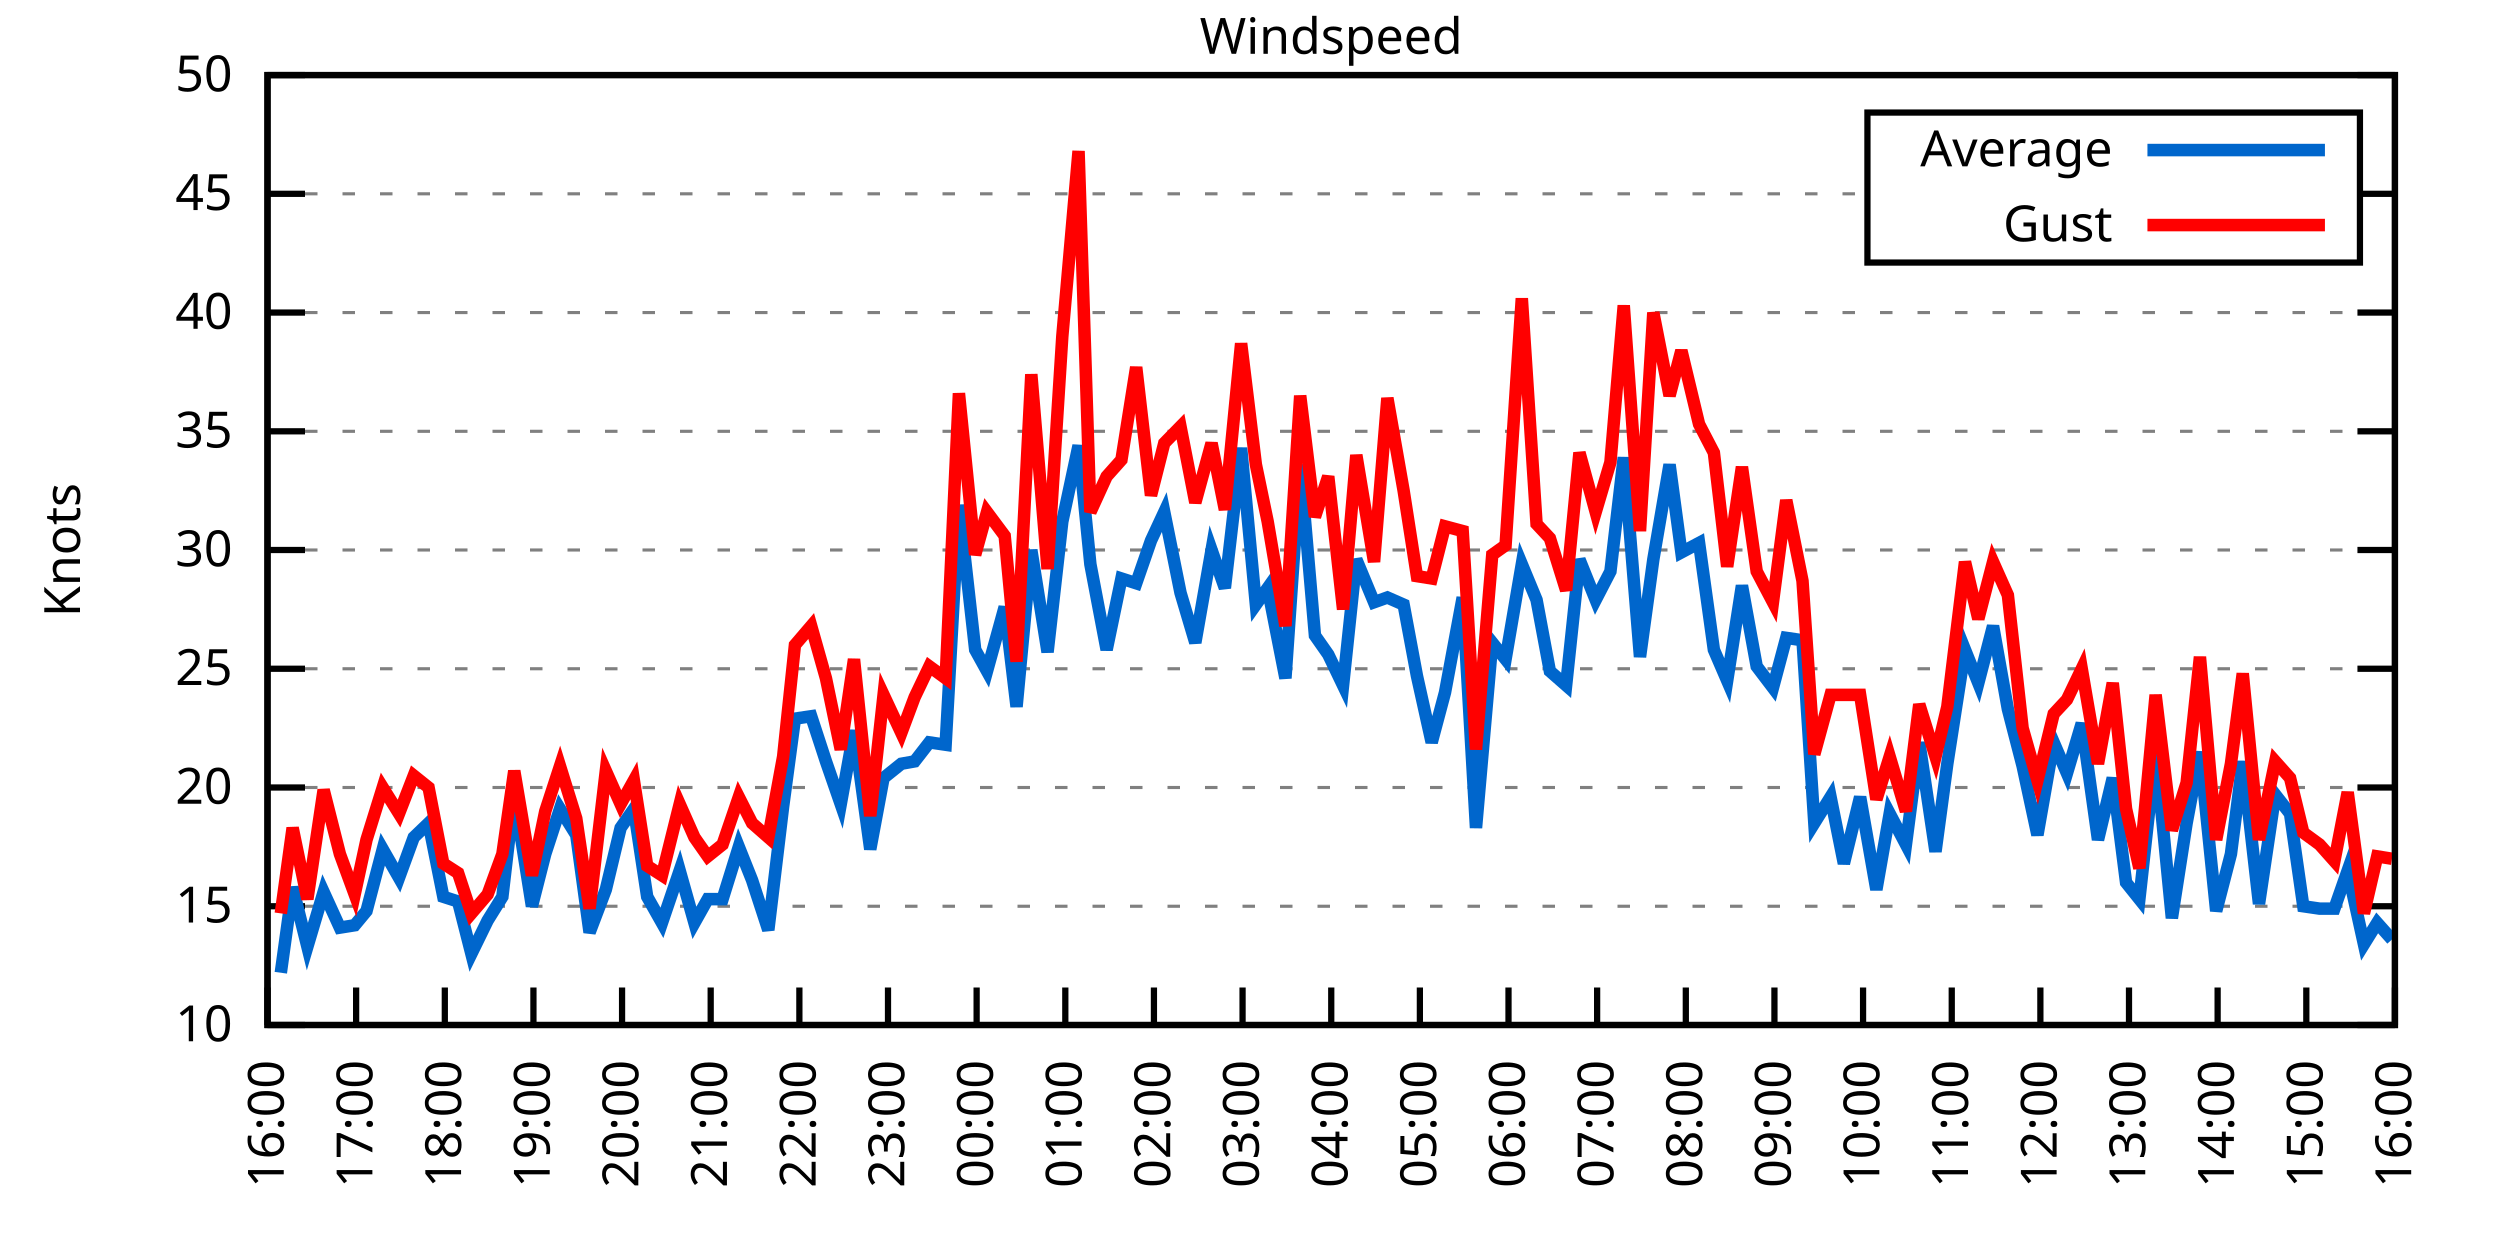
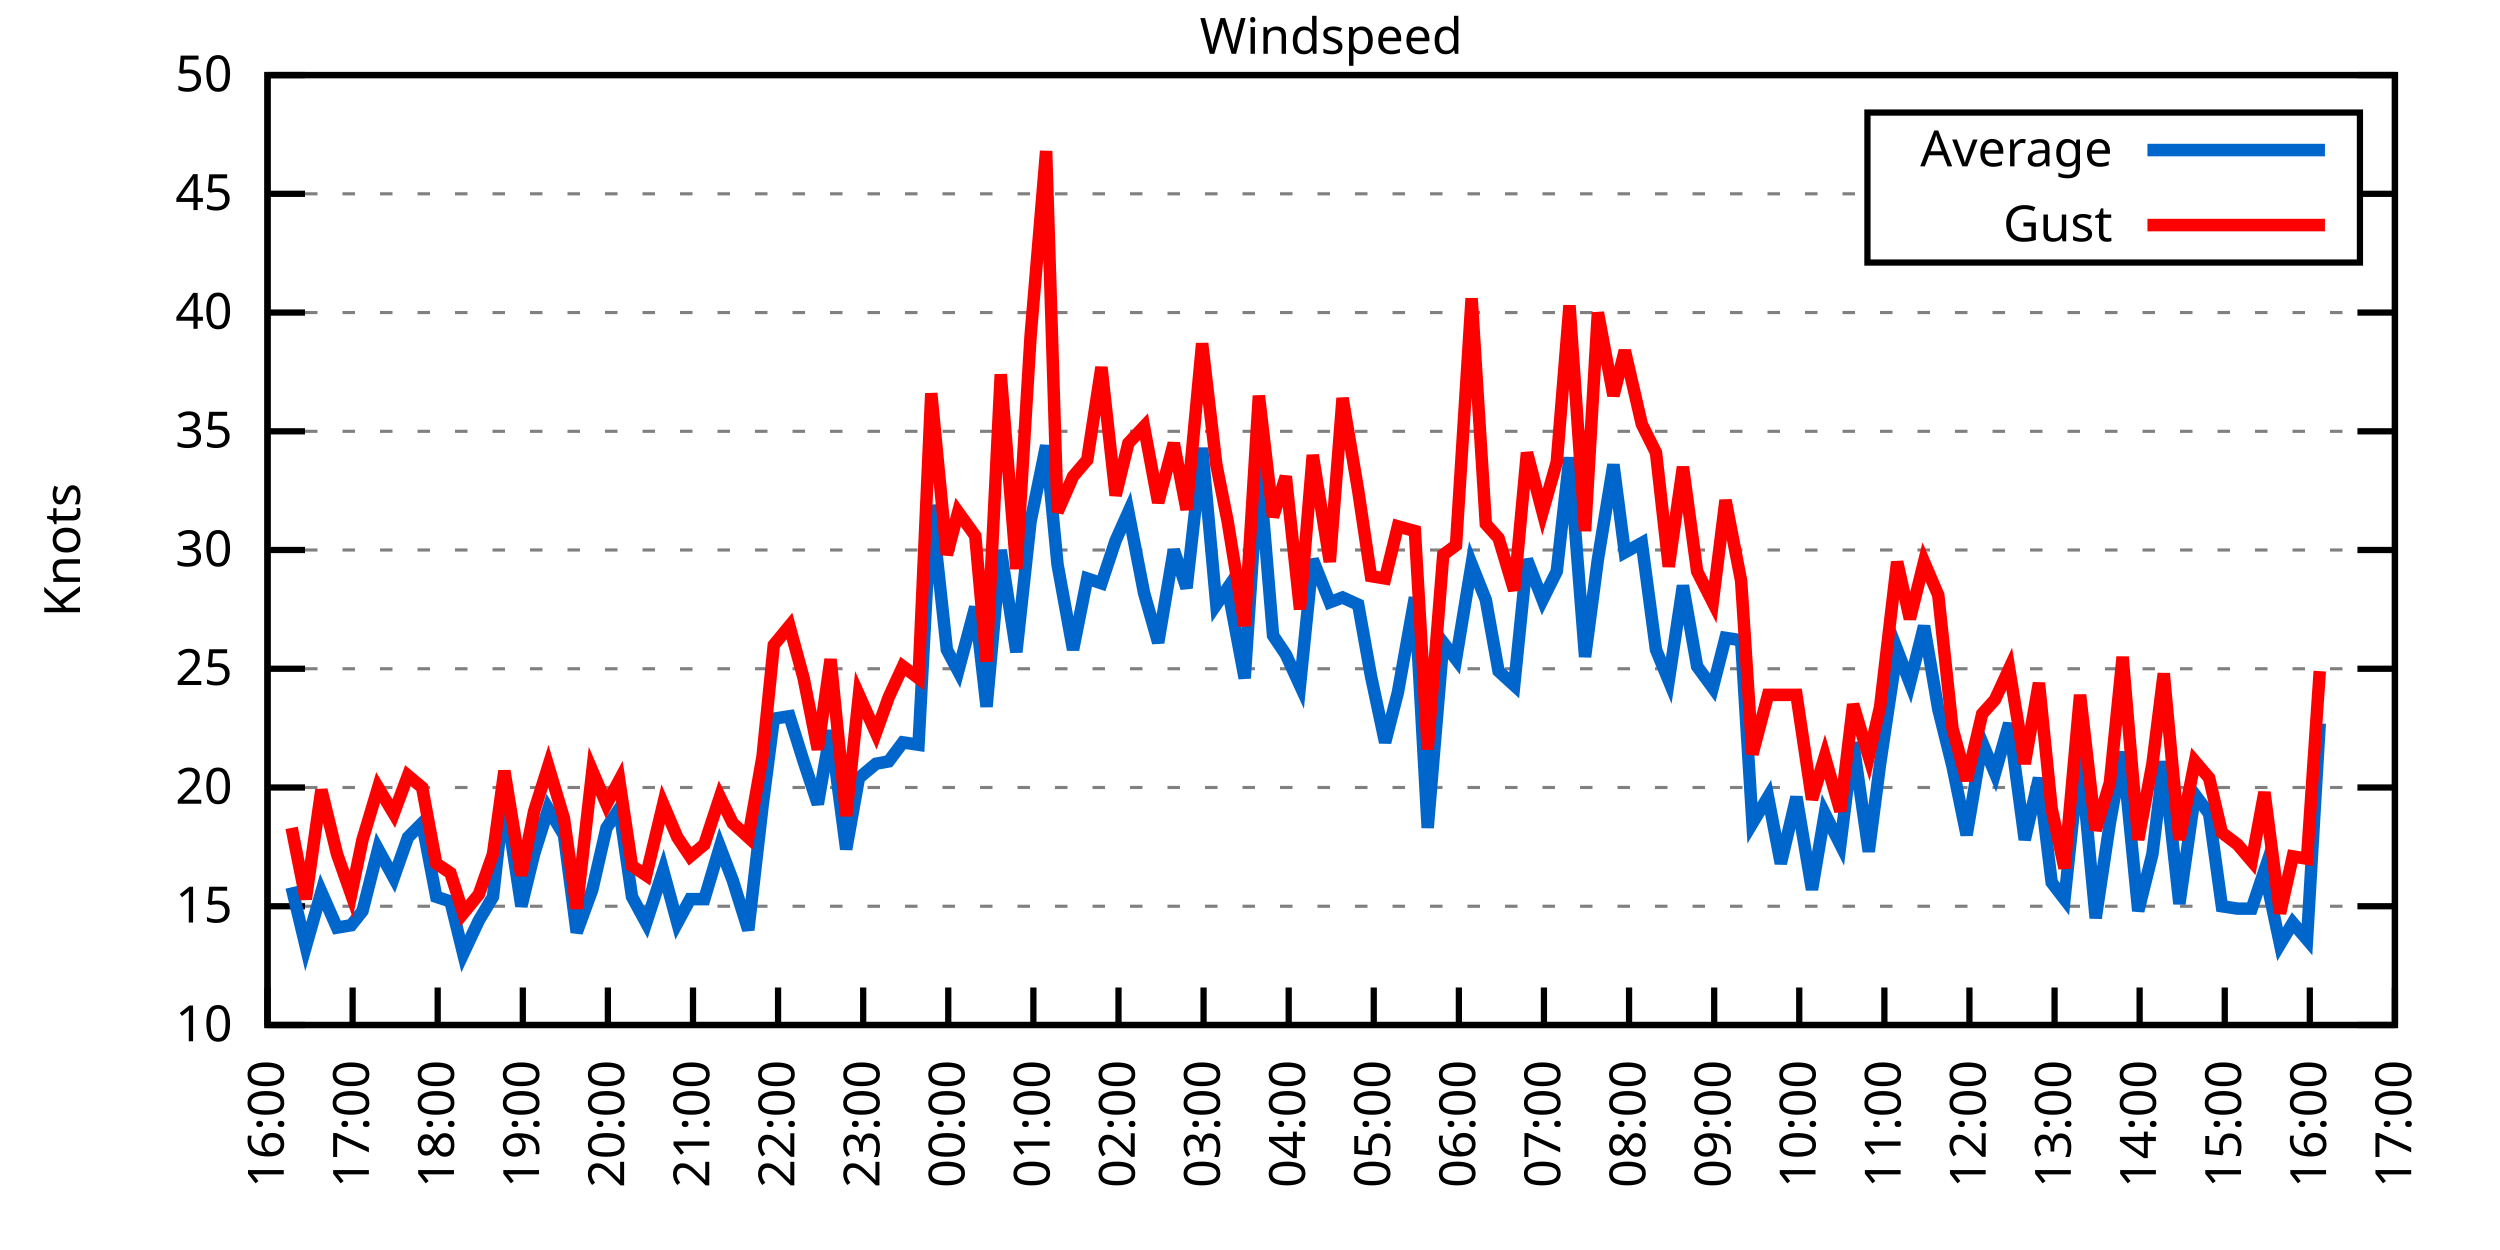
<svg xmlns="http://www.w3.org/2000/svg" xmlns:xlink="http://www.w3.org/1999/xlink" width="400" height="200" viewBox="0 0 400 200">
  <g id="gnuplot_canvas">
    <rect x="0" y="0" width="400" height="200" fill="none" />
    <defs>
      <circle id="gpDot" r="0.5" stroke-width="0.5" stroke="currentColor" />
      <path id="gpPt0" stroke-width="0.333" stroke="currentColor" d="M-1,0 h2 M0,-1 v2" />
      <path id="gpPt1" stroke-width="0.333" stroke="currentColor" d="M-1,-1 L1,1 M1,-1 L-1,1" />
      <path id="gpPt2" stroke-width="0.333" stroke="currentColor" d="M-1,0 L1,0 M0,-1 L0,1 M-1,-1 L1,1 M-1,1 L1,-1" />
      <rect id="gpPt3" stroke-width="0.333" stroke="currentColor" x="-1" y="-1" width="2" height="2" />
      <rect id="gpPt4" stroke-width="0.333" stroke="currentColor" fill="currentColor" x="-1" y="-1" width="2" height="2" />
      <circle id="gpPt5" stroke-width="0.333" stroke="currentColor" cx="0" cy="0" r="1" />
      <use xlink:href="#gpPt5" id="gpPt6" fill="currentColor" stroke="none" />
      <path id="gpPt7" stroke-width="0.333" stroke="currentColor" d="M0,-1.33 L-1.33,0.67 L1.33,0.67 z" />
      <use xlink:href="#gpPt7" id="gpPt8" fill="currentColor" stroke="none" />
      <use xlink:href="#gpPt7" id="gpPt9" stroke="currentColor" transform="rotate(180)" />
      <use xlink:href="#gpPt9" id="gpPt10" fill="currentColor" stroke="none" />
      <use xlink:href="#gpPt3" id="gpPt11" stroke="currentColor" transform="rotate(45)" />
      <use xlink:href="#gpPt11" id="gpPt12" fill="currentColor" stroke="none" />
      <path id="gpPt13" stroke-width="0.333" stroke="currentColor" d="M0,1.330 L1.265,0.411 L0.782,-1.067 L-0.782,-1.076 L-1.265,0.411 z" />
      <use xlink:href="#gpPt13" id="gpPt14" fill="currentColor" stroke="none" />
      <filter id="textbox" filterUnits="objectBoundingBox" x="0" y="0" height="1" width="1">
        <feFlood flood-color="white" flood-opacity="1" result="bgnd" />
        <feComposite in="SourceGraphic" in2="bgnd" operator="atop" />
      </filter>
      <filter id="greybox" filterUnits="objectBoundingBox" x="0" y="0" height="1" width="1">
        <feFlood flood-color="lightgrey" flood-opacity="1" result="grey" />
        <feComposite in="SourceGraphic" in2="grey" operator="atop" />
      </filter>
    </defs>
    <g fill="none" color="white" stroke="currentColor" stroke-width="1.00" stroke-linecap="butt" stroke-linejoin="miter">
</g>
    <g fill="none" color="black" stroke="currentColor" stroke-width="1.00" stroke-linecap="butt" stroke-linejoin="miter">
      <g stroke="none" shape-rendering="crispEdges">
        <polygon fill="rgb(255, 255, 255)" points="42.80,164.00 383.18,164.00 383.18,12.02 42.80,12.02 " />
      </g>
    </g>
    <g fill="none" color="black" stroke="currentColor" stroke-width="1.00" stroke-linecap="butt" stroke-linejoin="miter">
</g>
    <g fill="none" color="black" stroke="black" stroke-width="0.50" stroke-linecap="butt" stroke-linejoin="miter">
</g>
    <g fill="none" color="gray" stroke="currentColor" stroke-width="0.50" stroke-linecap="butt" stroke-linejoin="miter">
      <path stroke="gray" stroke-dasharray="2,4" class="gridline" d="M42.80,164.00 L383.19,164.00  " />
    </g>
    <g fill="none" color="gray" stroke="gray" stroke-width="1.00" stroke-linecap="butt" stroke-linejoin="miter">
</g>
    <g fill="none" color="black" stroke="currentColor" stroke-width="1.00" stroke-linecap="butt" stroke-linejoin="miter">
      <path stroke="black" d="M42.80,164.00 L48.80,164.00 M383.19,164.00 L377.19,164.00  " />
      <g transform="translate(37.20,166.60)" stroke="none" fill="black" font-family="Sans" font-size="8.00" text-anchor="end">
        <text>
          <tspan font-family="Sans"> 10</tspan>
        </text>
      </g>
    </g>
    <g fill="none" color="black" stroke="currentColor" stroke-width="1.00" stroke-linecap="butt" stroke-linejoin="miter">
</g>
    <g fill="none" color="black" stroke="black" stroke-width="0.50" stroke-linecap="butt" stroke-linejoin="miter">
</g>
    <g fill="none" color="gray" stroke="currentColor" stroke-width="0.50" stroke-linecap="butt" stroke-linejoin="miter">
      <path stroke="gray" stroke-dasharray="2,4" class="gridline" d="M42.80,145.00 L383.19,145.00  " />
    </g>
    <g fill="none" color="gray" stroke="gray" stroke-width="1.00" stroke-linecap="butt" stroke-linejoin="miter">
</g>
    <g fill="none" color="black" stroke="currentColor" stroke-width="1.00" stroke-linecap="butt" stroke-linejoin="miter">
      <path stroke="black" d="M42.80,145.00 L48.80,145.00 M383.19,145.00 L377.19,145.00  " />
      <g transform="translate(37.20,147.60)" stroke="none" fill="black" font-family="Sans" font-size="8.00" text-anchor="end">
        <text>
          <tspan font-family="Sans"> 15</tspan>
        </text>
      </g>
    </g>
    <g fill="none" color="black" stroke="currentColor" stroke-width="1.00" stroke-linecap="butt" stroke-linejoin="miter">
</g>
    <g fill="none" color="black" stroke="black" stroke-width="0.50" stroke-linecap="butt" stroke-linejoin="miter">
</g>
    <g fill="none" color="gray" stroke="currentColor" stroke-width="0.50" stroke-linecap="butt" stroke-linejoin="miter">
      <path stroke="gray" stroke-dasharray="2,4" class="gridline" d="M42.80,126.00 L383.19,126.00  " />
    </g>
    <g fill="none" color="gray" stroke="gray" stroke-width="1.00" stroke-linecap="butt" stroke-linejoin="miter">
</g>
    <g fill="none" color="black" stroke="currentColor" stroke-width="1.00" stroke-linecap="butt" stroke-linejoin="miter">
      <path stroke="black" d="M42.80,126.00 L48.80,126.00 M383.19,126.00 L377.19,126.00  " />
      <g transform="translate(37.20,128.60)" stroke="none" fill="black" font-family="Sans" font-size="8.00" text-anchor="end">
        <text>
          <tspan font-family="Sans"> 20</tspan>
        </text>
      </g>
    </g>
    <g fill="none" color="black" stroke="currentColor" stroke-width="1.00" stroke-linecap="butt" stroke-linejoin="miter">
</g>
    <g fill="none" color="black" stroke="black" stroke-width="0.50" stroke-linecap="butt" stroke-linejoin="miter">
</g>
    <g fill="none" color="gray" stroke="currentColor" stroke-width="0.50" stroke-linecap="butt" stroke-linejoin="miter">
      <path stroke="gray" stroke-dasharray="2,4" class="gridline" d="M42.80,107.00 L383.19,107.00  " />
    </g>
    <g fill="none" color="gray" stroke="gray" stroke-width="1.00" stroke-linecap="butt" stroke-linejoin="miter">
</g>
    <g fill="none" color="black" stroke="currentColor" stroke-width="1.00" stroke-linecap="butt" stroke-linejoin="miter">
      <path stroke="black" d="M42.80,107.00 L48.80,107.00 M383.19,107.00 L377.19,107.00  " />
      <g transform="translate(37.20,109.60)" stroke="none" fill="black" font-family="Sans" font-size="8.00" text-anchor="end">
        <text>
          <tspan font-family="Sans"> 25</tspan>
        </text>
      </g>
    </g>
    <g fill="none" color="black" stroke="currentColor" stroke-width="1.00" stroke-linecap="butt" stroke-linejoin="miter">
</g>
    <g fill="none" color="black" stroke="black" stroke-width="0.50" stroke-linecap="butt" stroke-linejoin="miter">
</g>
    <g fill="none" color="gray" stroke="currentColor" stroke-width="0.50" stroke-linecap="butt" stroke-linejoin="miter">
      <path stroke="gray" stroke-dasharray="2,4" class="gridline" d="M42.80,88.00 L383.19,88.00  " />
    </g>
    <g fill="none" color="gray" stroke="gray" stroke-width="1.00" stroke-linecap="butt" stroke-linejoin="miter">
</g>
    <g fill="none" color="black" stroke="currentColor" stroke-width="1.00" stroke-linecap="butt" stroke-linejoin="miter">
      <path stroke="black" d="M42.80,88.00 L48.80,88.00 M383.19,88.00 L377.19,88.00  " />
      <g transform="translate(37.20,90.60)" stroke="none" fill="black" font-family="Sans" font-size="8.00" text-anchor="end">
        <text>
          <tspan font-family="Sans"> 30</tspan>
        </text>
      </g>
    </g>
    <g fill="none" color="black" stroke="currentColor" stroke-width="1.00" stroke-linecap="butt" stroke-linejoin="miter">
</g>
    <g fill="none" color="black" stroke="black" stroke-width="0.50" stroke-linecap="butt" stroke-linejoin="miter">
</g>
    <g fill="none" color="gray" stroke="currentColor" stroke-width="0.50" stroke-linecap="butt" stroke-linejoin="miter">
      <path stroke="gray" stroke-dasharray="2,4" class="gridline" d="M42.80,69.01 L383.19,69.01  " />
    </g>
    <g fill="none" color="gray" stroke="gray" stroke-width="1.00" stroke-linecap="butt" stroke-linejoin="miter">
</g>
    <g fill="none" color="black" stroke="currentColor" stroke-width="1.00" stroke-linecap="butt" stroke-linejoin="miter">
      <path stroke="black" d="M42.80,69.01 L48.80,69.01 M383.19,69.01 L377.19,69.01  " />
      <g transform="translate(37.20,71.61)" stroke="none" fill="black" font-family="Sans" font-size="8.00" text-anchor="end">
        <text>
          <tspan font-family="Sans"> 35</tspan>
        </text>
      </g>
    </g>
    <g fill="none" color="black" stroke="currentColor" stroke-width="1.00" stroke-linecap="butt" stroke-linejoin="miter">
</g>
    <g fill="none" color="black" stroke="black" stroke-width="0.50" stroke-linecap="butt" stroke-linejoin="miter">
</g>
    <g fill="none" color="gray" stroke="currentColor" stroke-width="0.50" stroke-linecap="butt" stroke-linejoin="miter">
      <path stroke="gray" stroke-dasharray="2,4" class="gridline" d="M42.80,50.01 L383.19,50.01  " />
    </g>
    <g fill="none" color="gray" stroke="gray" stroke-width="1.00" stroke-linecap="butt" stroke-linejoin="miter">
</g>
    <g fill="none" color="black" stroke="currentColor" stroke-width="1.00" stroke-linecap="butt" stroke-linejoin="miter">
      <path stroke="black" d="M42.80,50.01 L48.80,50.01 M383.19,50.01 L377.19,50.01  " />
      <g transform="translate(37.20,52.61)" stroke="none" fill="black" font-family="Sans" font-size="8.00" text-anchor="end">
        <text>
          <tspan font-family="Sans"> 40</tspan>
        </text>
      </g>
    </g>
    <g fill="none" color="black" stroke="currentColor" stroke-width="1.00" stroke-linecap="butt" stroke-linejoin="miter">
</g>
    <g fill="none" color="black" stroke="black" stroke-width="0.50" stroke-linecap="butt" stroke-linejoin="miter">
</g>
    <g fill="none" color="gray" stroke="currentColor" stroke-width="0.50" stroke-linecap="butt" stroke-linejoin="miter">
      <path stroke="gray" stroke-dasharray="2,4" class="gridline" d="M42.80,31.01 L298.79,31.01 M377.59,31.01 L383.19,31.01  " />
    </g>
    <g fill="none" color="gray" stroke="gray" stroke-width="1.00" stroke-linecap="butt" stroke-linejoin="miter">
</g>
    <g fill="none" color="black" stroke="currentColor" stroke-width="1.00" stroke-linecap="butt" stroke-linejoin="miter">
      <path stroke="black" d="M42.80,31.01 L48.80,31.01 M383.19,31.01 L377.19,31.01  " />
      <g transform="translate(37.20,33.61)" stroke="none" fill="black" font-family="Sans" font-size="8.00" text-anchor="end">
        <text>
          <tspan font-family="Sans"> 45</tspan>
        </text>
      </g>
    </g>
    <g fill="none" color="black" stroke="currentColor" stroke-width="1.00" stroke-linecap="butt" stroke-linejoin="miter">
</g>
    <g fill="none" color="black" stroke="black" stroke-width="0.50" stroke-linecap="butt" stroke-linejoin="miter">
</g>
    <g fill="none" color="gray" stroke="currentColor" stroke-width="0.50" stroke-linecap="butt" stroke-linejoin="miter">
      <path stroke="gray" stroke-dasharray="2,4" class="gridline" d="M42.80,12.01 L383.19,12.01  " />
    </g>
    <g fill="none" color="gray" stroke="gray" stroke-width="1.00" stroke-linecap="butt" stroke-linejoin="miter">
</g>
    <g fill="none" color="black" stroke="currentColor" stroke-width="1.00" stroke-linecap="butt" stroke-linejoin="miter">
      <path stroke="black" d="M42.80,12.01 L48.80,12.01 M383.19,12.01 L377.19,12.01  " />
      <g transform="translate(37.20,14.61)" stroke="none" fill="black" font-family="Sans" font-size="8.00" text-anchor="end">
        <text>
          <tspan font-family="Sans"> 50</tspan>
        </text>
      </g>
    </g>
    <g fill="none" color="black" stroke="currentColor" stroke-width="1.00" stroke-linecap="butt" stroke-linejoin="miter">
      <path stroke="black" d="M42.80,164.00 L42.80,158.00  " />
      <g transform="translate(45.40,169.60) rotate(270.00)" stroke="none" fill="black" font-family="Sans" font-size="8.00" text-anchor="end">
        <text>
          <tspan font-family="Sans">16:00</tspan>
        </text>
      </g>
    </g>
    <g fill="none" color="black" stroke="currentColor" stroke-width="1.00" stroke-linecap="butt" stroke-linejoin="miter">
-       <path stroke="black" d="M56.98,164.00 L56.98,158.00  " />
-       <g transform="translate(59.58,169.60) rotate(270.00)" stroke="none" fill="black" font-family="Sans" font-size="8.00" text-anchor="end">
+       <path stroke="black" d="M56.42,164.00 L56.42,158.00  " />
+       <g transform="translate(59.02,169.60) rotate(270.00)" stroke="none" fill="black" font-family="Sans" font-size="8.00" text-anchor="end">
        <text>
          <tspan font-family="Sans">17:00</tspan>
        </text>
      </g>
    </g>
    <g fill="none" color="black" stroke="currentColor" stroke-width="1.00" stroke-linecap="butt" stroke-linejoin="miter">
-       <path stroke="black" d="M71.17,164.00 L71.17,158.00  " />
-       <g transform="translate(73.77,169.60) rotate(270.00)" stroke="none" fill="black" font-family="Sans" font-size="8.00" text-anchor="end">
+       <path stroke="black" d="M70.03,164.00 L70.03,158.00  " />
+       <g transform="translate(72.63,169.60) rotate(270.00)" stroke="none" fill="black" font-family="Sans" font-size="8.00" text-anchor="end">
        <text>
          <tspan font-family="Sans">18:00</tspan>
        </text>
      </g>
    </g>
    <g fill="none" color="black" stroke="currentColor" stroke-width="1.00" stroke-linecap="butt" stroke-linejoin="miter">
-       <path stroke="black" d="M85.35,164.00 L85.35,158.00  " />
-       <g transform="translate(87.95,169.60) rotate(270.00)" stroke="none" fill="black" font-family="Sans" font-size="8.00" text-anchor="end">
+       <path stroke="black" d="M83.65,164.00 L83.65,158.00  " />
+       <g transform="translate(86.25,169.60) rotate(270.00)" stroke="none" fill="black" font-family="Sans" font-size="8.00" text-anchor="end">
        <text>
          <tspan font-family="Sans">19:00</tspan>
        </text>
      </g>
    </g>
    <g fill="none" color="black" stroke="currentColor" stroke-width="1.00" stroke-linecap="butt" stroke-linejoin="miter">
-       <path stroke="black" d="M99.53,164.00 L99.53,158.00  " />
-       <g transform="translate(102.13,169.60) rotate(270.00)" stroke="none" fill="black" font-family="Sans" font-size="8.00" text-anchor="end">
+       <path stroke="black" d="M97.26,164.00 L97.26,158.00  " />
+       <g transform="translate(99.86,169.60) rotate(270.00)" stroke="none" fill="black" font-family="Sans" font-size="8.00" text-anchor="end">
        <text>
          <tspan font-family="Sans">20:00</tspan>
        </text>
      </g>
    </g>
    <g fill="none" color="black" stroke="currentColor" stroke-width="1.00" stroke-linecap="butt" stroke-linejoin="miter">
-       <path stroke="black" d="M113.71,164.00 L113.71,158.00  " />
-       <g transform="translate(116.31,169.60) rotate(270.00)" stroke="none" fill="black" font-family="Sans" font-size="8.00" text-anchor="end">
+       <path stroke="black" d="M110.88,164.00 L110.88,158.00  " />
+       <g transform="translate(113.48,169.60) rotate(270.00)" stroke="none" fill="black" font-family="Sans" font-size="8.00" text-anchor="end">
        <text>
          <tspan font-family="Sans">21:00</tspan>
        </text>
      </g>
    </g>
    <g fill="none" color="black" stroke="currentColor" stroke-width="1.00" stroke-linecap="butt" stroke-linejoin="miter">
-       <path stroke="black" d="M127.90,164.00 L127.90,158.00  " />
-       <g transform="translate(130.50,169.60) rotate(270.00)" stroke="none" fill="black" font-family="Sans" font-size="8.00" text-anchor="end">
+       <path stroke="black" d="M124.49,164.00 L124.49,158.00  " />
+       <g transform="translate(127.09,169.60) rotate(270.00)" stroke="none" fill="black" font-family="Sans" font-size="8.00" text-anchor="end">
        <text>
          <tspan font-family="Sans">22:00</tspan>
        </text>
      </g>
    </g>
    <g fill="none" color="black" stroke="currentColor" stroke-width="1.00" stroke-linecap="butt" stroke-linejoin="miter">
-       <path stroke="black" d="M142.08,164.00 L142.08,158.00  " />
-       <g transform="translate(144.68,169.60) rotate(270.00)" stroke="none" fill="black" font-family="Sans" font-size="8.00" text-anchor="end">
+       <path stroke="black" d="M138.11,164.00 L138.11,158.00  " />
+       <g transform="translate(140.71,169.60) rotate(270.00)" stroke="none" fill="black" font-family="Sans" font-size="8.00" text-anchor="end">
        <text>
          <tspan font-family="Sans">23:00</tspan>
        </text>
      </g>
    </g>
    <g fill="none" color="black" stroke="currentColor" stroke-width="1.00" stroke-linecap="butt" stroke-linejoin="miter">
-       <path stroke="black" d="M156.26,164.00 L156.26,158.00  " />
-       <g transform="translate(158.86,169.60) rotate(270.00)" stroke="none" fill="black" font-family="Sans" font-size="8.00" text-anchor="end">
+       <path stroke="black" d="M151.72,164.00 L151.72,158.00  " />
+       <g transform="translate(154.32,169.60) rotate(270.00)" stroke="none" fill="black" font-family="Sans" font-size="8.00" text-anchor="end">
        <text>
          <tspan font-family="Sans">00:00</tspan>
        </text>
      </g>
    </g>
    <g fill="none" color="black" stroke="currentColor" stroke-width="1.00" stroke-linecap="butt" stroke-linejoin="miter">
-       <path stroke="black" d="M170.45,164.00 L170.45,158.00  " />
-       <g transform="translate(173.05,169.60) rotate(270.00)" stroke="none" fill="black" font-family="Sans" font-size="8.00" text-anchor="end">
+       <path stroke="black" d="M165.34,164.00 L165.34,158.00  " />
+       <g transform="translate(167.94,169.60) rotate(270.00)" stroke="none" fill="black" font-family="Sans" font-size="8.00" text-anchor="end">
        <text>
          <tspan font-family="Sans">01:00</tspan>
        </text>
      </g>
    </g>
    <g fill="none" color="black" stroke="currentColor" stroke-width="1.00" stroke-linecap="butt" stroke-linejoin="miter">
-       <path stroke="black" d="M184.63,164.00 L184.63,158.00  " />
-       <g transform="translate(187.23,169.60) rotate(270.00)" stroke="none" fill="black" font-family="Sans" font-size="8.00" text-anchor="end">
+       <path stroke="black" d="M178.96,164.00 L178.96,158.00  " />
+       <g transform="translate(181.56,169.60) rotate(270.00)" stroke="none" fill="black" font-family="Sans" font-size="8.00" text-anchor="end">
        <text>
          <tspan font-family="Sans">02:00</tspan>
        </text>
      </g>
    </g>
    <g fill="none" color="black" stroke="currentColor" stroke-width="1.00" stroke-linecap="butt" stroke-linejoin="miter">
-       <path stroke="black" d="M198.81,164.00 L198.81,158.00  " />
-       <g transform="translate(201.41,169.60) rotate(270.00)" stroke="none" fill="black" font-family="Sans" font-size="8.00" text-anchor="end">
+       <path stroke="black" d="M192.57,164.00 L192.57,158.00  " />
+       <g transform="translate(195.17,169.60) rotate(270.00)" stroke="none" fill="black" font-family="Sans" font-size="8.00" text-anchor="end">
        <text>
          <tspan font-family="Sans">03:00</tspan>
        </text>
      </g>
    </g>
    <g fill="none" color="black" stroke="currentColor" stroke-width="1.00" stroke-linecap="butt" stroke-linejoin="miter">
-       <path stroke="black" d="M213.00,164.00 L213.00,158.00  " />
-       <g transform="translate(215.60,169.60) rotate(270.00)" stroke="none" fill="black" font-family="Sans" font-size="8.00" text-anchor="end">
+       <path stroke="black" d="M206.19,164.00 L206.19,158.00  " />
+       <g transform="translate(208.79,169.60) rotate(270.00)" stroke="none" fill="black" font-family="Sans" font-size="8.00" text-anchor="end">
        <text>
          <tspan font-family="Sans">04:00</tspan>
        </text>
      </g>
    </g>
    <g fill="none" color="black" stroke="currentColor" stroke-width="1.00" stroke-linecap="butt" stroke-linejoin="miter">
-       <path stroke="black" d="M227.18,164.00 L227.18,158.00  " />
-       <g transform="translate(229.78,169.60) rotate(270.00)" stroke="none" fill="black" font-family="Sans" font-size="8.00" text-anchor="end">
+       <path stroke="black" d="M219.80,164.00 L219.80,158.00  " />
+       <g transform="translate(222.40,169.60) rotate(270.00)" stroke="none" fill="black" font-family="Sans" font-size="8.00" text-anchor="end">
        <text>
          <tspan font-family="Sans">05:00</tspan>
        </text>
      </g>
    </g>
    <g fill="none" color="black" stroke="currentColor" stroke-width="1.00" stroke-linecap="butt" stroke-linejoin="miter">
-       <path stroke="black" d="M241.36,164.00 L241.36,158.00  " />
-       <g transform="translate(243.96,169.60) rotate(270.00)" stroke="none" fill="black" font-family="Sans" font-size="8.00" text-anchor="end">
+       <path stroke="black" d="M233.42,164.00 L233.42,158.00  " />
+       <g transform="translate(236.02,169.60) rotate(270.00)" stroke="none" fill="black" font-family="Sans" font-size="8.00" text-anchor="end">
        <text>
          <tspan font-family="Sans">06:00</tspan>
        </text>
      </g>
    </g>
    <g fill="none" color="black" stroke="currentColor" stroke-width="1.00" stroke-linecap="butt" stroke-linejoin="miter">
-       <path stroke="black" d="M255.54,164.00 L255.54,158.00  " />
-       <g transform="translate(258.14,169.60) rotate(270.00)" stroke="none" fill="black" font-family="Sans" font-size="8.00" text-anchor="end">
+       <path stroke="black" d="M247.03,164.00 L247.03,158.00  " />
+       <g transform="translate(249.63,169.60) rotate(270.00)" stroke="none" fill="black" font-family="Sans" font-size="8.00" text-anchor="end">
        <text>
          <tspan font-family="Sans">07:00</tspan>
        </text>
      </g>
    </g>
    <g fill="none" color="black" stroke="currentColor" stroke-width="1.00" stroke-linecap="butt" stroke-linejoin="miter">
-       <path stroke="black" d="M269.73,164.00 L269.73,158.00  " />
-       <g transform="translate(272.33,169.60) rotate(270.00)" stroke="none" fill="black" font-family="Sans" font-size="8.00" text-anchor="end">
+       <path stroke="black" d="M260.65,164.00 L260.65,158.00  " />
+       <g transform="translate(263.25,169.60) rotate(270.00)" stroke="none" fill="black" font-family="Sans" font-size="8.00" text-anchor="end">
        <text>
          <tspan font-family="Sans">08:00</tspan>
        </text>
      </g>
    </g>
    <g fill="none" color="black" stroke="currentColor" stroke-width="1.00" stroke-linecap="butt" stroke-linejoin="miter">
-       <path stroke="black" d="M283.91,164.00 L283.91,158.00  " />
-       <g transform="translate(286.51,169.60) rotate(270.00)" stroke="none" fill="black" font-family="Sans" font-size="8.00" text-anchor="end">
+       <path stroke="black" d="M274.27,164.00 L274.27,158.00  " />
+       <g transform="translate(276.87,169.60) rotate(270.00)" stroke="none" fill="black" font-family="Sans" font-size="8.00" text-anchor="end">
        <text>
          <tspan font-family="Sans">09:00</tspan>
        </text>
      </g>
    </g>
    <g fill="none" color="black" stroke="currentColor" stroke-width="1.00" stroke-linecap="butt" stroke-linejoin="miter">
-       <path stroke="black" d="M298.09,164.00 L298.09,158.00  " />
-       <g transform="translate(300.69,169.60) rotate(270.00)" stroke="none" fill="black" font-family="Sans" font-size="8.00" text-anchor="end">
+       <path stroke="black" d="M287.88,164.00 L287.88,158.00  " />
+       <g transform="translate(290.48,169.60) rotate(270.00)" stroke="none" fill="black" font-family="Sans" font-size="8.00" text-anchor="end">
        <text>
          <tspan font-family="Sans">10:00</tspan>
        </text>
      </g>
    </g>
    <g fill="none" color="black" stroke="currentColor" stroke-width="1.00" stroke-linecap="butt" stroke-linejoin="miter">
-       <path stroke="black" d="M312.28,164.00 L312.28,158.00  " />
-       <g transform="translate(314.88,169.60) rotate(270.00)" stroke="none" fill="black" font-family="Sans" font-size="8.00" text-anchor="end">
+       <path stroke="black" d="M301.50,164.00 L301.50,158.00  " />
+       <g transform="translate(304.10,169.60) rotate(270.00)" stroke="none" fill="black" font-family="Sans" font-size="8.00" text-anchor="end">
        <text>
          <tspan font-family="Sans">11:00</tspan>
        </text>
      </g>
    </g>
    <g fill="none" color="black" stroke="currentColor" stroke-width="1.00" stroke-linecap="butt" stroke-linejoin="miter">
-       <path stroke="black" d="M326.46,164.00 L326.46,158.00  " />
-       <g transform="translate(329.06,169.60) rotate(270.00)" stroke="none" fill="black" font-family="Sans" font-size="8.00" text-anchor="end">
+       <path stroke="black" d="M315.11,164.00 L315.11,158.00  " />
+       <g transform="translate(317.71,169.60) rotate(270.00)" stroke="none" fill="black" font-family="Sans" font-size="8.00" text-anchor="end">
        <text>
          <tspan font-family="Sans">12:00</tspan>
        </text>
      </g>
    </g>
    <g fill="none" color="black" stroke="currentColor" stroke-width="1.00" stroke-linecap="butt" stroke-linejoin="miter">
-       <path stroke="black" d="M340.64,164.00 L340.64,158.00  " />
-       <g transform="translate(343.24,169.60) rotate(270.00)" stroke="none" fill="black" font-family="Sans" font-size="8.00" text-anchor="end">
+       <path stroke="black" d="M328.73,164.00 L328.73,158.00  " />
+       <g transform="translate(331.33,169.60) rotate(270.00)" stroke="none" fill="black" font-family="Sans" font-size="8.00" text-anchor="end">
        <text>
          <tspan font-family="Sans">13:00</tspan>
        </text>
      </g>
    </g>
    <g fill="none" color="black" stroke="currentColor" stroke-width="1.00" stroke-linecap="butt" stroke-linejoin="miter">
-       <path stroke="black" d="M354.82,164.00 L354.82,158.00  " />
-       <g transform="translate(357.42,169.60) rotate(270.00)" stroke="none" fill="black" font-family="Sans" font-size="8.00" text-anchor="end">
+       <path stroke="black" d="M342.34,164.00 L342.34,158.00  " />
+       <g transform="translate(344.94,169.60) rotate(270.00)" stroke="none" fill="black" font-family="Sans" font-size="8.00" text-anchor="end">
        <text>
          <tspan font-family="Sans">14:00</tspan>
        </text>
      </g>
    </g>
    <g fill="none" color="black" stroke="currentColor" stroke-width="1.00" stroke-linecap="butt" stroke-linejoin="miter">
-       <path stroke="black" d="M369.01,164.00 L369.01,158.00  " />
-       <g transform="translate(371.61,169.60) rotate(270.00)" stroke="none" fill="black" font-family="Sans" font-size="8.00" text-anchor="end">
+       <path stroke="black" d="M355.96,164.00 L355.96,158.00  " />
+       <g transform="translate(358.56,169.60) rotate(270.00)" stroke="none" fill="black" font-family="Sans" font-size="8.00" text-anchor="end">
        <text>
          <tspan font-family="Sans">15:00</tspan>
+         </text>
+       </g>
+     </g>
+     <g fill="none" color="black" stroke="currentColor" stroke-width="1.00" stroke-linecap="butt" stroke-linejoin="miter">
+       <path stroke="black" d="M369.57,164.00 L369.57,158.00  " />
+       <g transform="translate(372.17,169.60) rotate(270.00)" stroke="none" fill="black" font-family="Sans" font-size="8.00" text-anchor="end">
+         <text>
+           <tspan font-family="Sans">16:00</tspan>
        </text>
      </g>
    </g>
    <g fill="none" color="black" stroke="currentColor" stroke-width="1.00" stroke-linecap="butt" stroke-linejoin="miter">
      <path stroke="black" d="M383.19,164.00 L383.19,158.00  " />
      <g transform="translate(385.79,169.60) rotate(270.00)" stroke="none" fill="black" font-family="Sans" font-size="8.00" text-anchor="end">
        <text>
-           <tspan font-family="Sans">16:00</tspan>
+           <tspan font-family="Sans">17:00</tspan>
        </text>
      </g>
    </g>
    <g fill="none" color="black" stroke="currentColor" stroke-width="1.00" stroke-linecap="butt" stroke-linejoin="miter">
</g>
    <g fill="none" color="black" stroke="currentColor" stroke-width="1.00" stroke-linecap="butt" stroke-linejoin="miter">
      <path stroke="black" d="M42.80,12.01 L42.80,164.00 L383.19,164.00 L383.19,12.01 L42.80,12.01 Z  " />
    </g>
    <g fill="none" color="black" stroke="currentColor" stroke-width="1.00" stroke-linecap="butt" stroke-linejoin="miter">
</g>
    <g fill="none" color="black" stroke="currentColor" stroke-width="1.00" stroke-linecap="butt" stroke-linejoin="miter">
      <path stroke="black" d="M298.79,42.01 L298.79,18.01 L377.59,18.01 L377.59,42.01 L298.79,42.01 Z  " />
    </g>
    <g id="Windspeed_plot_1">
      <g fill="none" color="white" stroke="black" stroke-width="2.00" stroke-linecap="butt" stroke-linejoin="miter">
</g>
      <g fill="none" color="black" stroke="currentColor" stroke-width="2.00" stroke-linecap="butt" stroke-linejoin="miter">
        <g transform="translate(337.99,26.61)" stroke="none" fill="black" font-family="Sans" font-size="8.00" text-anchor="end">
          <text>
            <tspan font-family="Sans">Average</tspan>
          </text>
        </g>
      </g>
      <g fill="none" color="black" stroke="currentColor" stroke-width="2.00" stroke-linecap="butt" stroke-linejoin="miter">
-         <path stroke="rgb(  0, 102, 204)" d="M343.59,24.01 L371.99,24.01 M44.93,155.64 L46.82,141.96 L49.18,151.46 L51.78,142.72 L54.38,148.42 L56.75,148.04   L58.64,145.76 L61.24,135.88 L63.84,140.44 L66.20,133.98 L68.57,131.70 L70.93,143.48 L73.29,144.24 L75.42,152.60   L78.02,147.28 L80.38,143.48 L82.28,127.14 L85.11,145.00 L87.24,136.64 L89.60,129.42 L92.20,133.60 L94.33,149.18   L96.93,142.34 L99.30,132.46 L101.42,129.42 L103.55,143.48 L105.91,147.66 L108.75,139.30 L111.11,147.66 L113.24,143.86   L115.61,143.86 L118.21,135.50 L120.33,140.82 L122.93,148.80 L125.30,129.04 L127.19,114.98 L129.79,114.60 L132.15,121.82   L134.52,128.66 L136.64,116.88 L139.24,135.88 L141.37,124.48 L144.21,122.20 L146.34,121.82 L148.70,118.78 L151.30,119.16   L153.43,80.79 L156.03,103.96 L157.92,107.38 L160.75,97.12 L162.65,113.08 L165.01,88.00 L167.61,104.34 L169.97,83.45   L172.57,71.29 L174.46,90.28 L177.06,103.96 L179.43,92.56 L181.79,93.32 L184.16,86.49 L186.28,81.93 L188.88,94.84   L191.25,102.82 L193.85,88.00 L195.98,94.08 L198.58,71.67 L200.94,96.74 L202.83,94.08 L205.67,108.52 L208.03,74.33   L210.39,101.68 L212.52,104.72 L214.89,109.66 L217.01,89.52 L219.85,96.36 L221.98,95.60 L224.58,96.74 L226.71,108.14   L229.07,118.78 L231.20,110.80 L234.03,95.60 L236.16,132.46 L238.76,102.82 L240.89,105.48 L243.49,90.28 L245.85,95.98   L247.98,107.38 L250.58,109.66 L252.71,89.52 L255.31,95.98 L257.67,91.42 L259.80,73.19 L262.40,105.10 L264.53,89.52   L267.13,74.33 L269.02,88.38 L271.85,86.87 L274.22,103.96 L276.35,108.90 L278.71,93.70 L281.07,106.62 L283.67,110.04   L285.80,102.06 L288.40,102.44 L290.29,131.70 L292.89,127.52 L295.02,138.16 L297.62,127.52 L300.22,142.34 L302.35,130.18   L304.95,135.12 L307.08,118.78 L309.68,136.26 L311.57,122.20 L314.40,103.96 L316.53,109.28 L318.89,100.16 L321.26,113.46   L323.62,122.58 L325.99,133.60 L328.59,118.78 L330.71,123.72 L333.08,115.74 L335.68,134.36 L338.04,124.48 L340.17,141.20   L342.30,143.86 L344.90,120.30 L347.50,146.90 L349.86,131.70 L351.99,120.30 L354.59,145.76 L356.95,136.64 L358.84,121.82   L361.44,144.62 L364.04,127.14 L366.41,130.18 L368.53,145.00 L371.13,145.38 L373.50,145.38 L375.63,139.30 L378.23,151.08   L380.35,147.66 L382.72,150.32  " />
+         <path stroke="rgb(  0, 102, 204)" d="M343.59,24.01 L371.99,24.01 M46.66,141.96 L48.93,151.46 L51.42,142.72 L53.92,148.42 L56.19,148.04 L58.00,145.76   L60.50,135.88 L63.00,140.44 L65.27,133.98 L67.54,131.70 L69.80,143.48 L72.07,144.24 L74.12,152.60 L76.61,147.28   L78.88,143.48 L80.70,127.14 L83.42,145.00 L85.46,136.64 L87.73,129.42 L90.23,133.60 L92.27,149.18 L94.77,142.34   L97.04,132.46 L99.08,129.42 L101.12,143.48 L103.39,147.66 L106.11,139.30 L108.38,147.66 L110.42,143.86 L112.69,143.86   L115.19,135.50 L117.23,140.82 L119.73,148.80 L122.00,129.04 L123.81,114.98 L126.31,114.60 L128.58,121.82 L130.85,128.66   L132.89,116.88 L135.39,135.88 L137.43,124.48 L140.15,122.20 L142.19,121.82 L144.46,118.78 L146.96,119.16 L149.00,80.79   L151.50,103.96 L153.31,107.38 L156.04,97.12 L157.85,113.08 L160.12,88.00 L162.62,104.34 L164.89,83.45 L167.38,71.29   L169.20,90.28 L171.69,103.96 L173.96,92.56 L176.23,93.32 L178.50,86.49 L180.54,81.93 L183.04,94.84 L185.31,102.82   L187.81,88.00 L189.85,94.08 L192.34,71.67 L194.61,96.74 L196.43,94.08 L199.15,108.52 L201.42,74.33 L203.69,101.68   L205.73,104.72 L208.00,109.66 L210.04,89.52 L212.77,96.36 L214.81,95.60 L217.31,96.74 L219.35,108.14 L221.62,118.78   L223.66,110.80 L226.38,95.60 L228.43,132.46 L230.92,102.82 L232.96,105.48 L235.46,90.28 L237.73,95.98 L239.77,107.38   L242.27,109.66 L244.31,89.52 L246.81,95.98 L249.08,91.42 L251.12,73.19 L253.61,105.10 L255.66,89.52 L258.15,74.33   L259.97,88.38 L262.69,86.87 L264.96,103.96 L267.00,108.90 L269.27,93.70 L271.54,106.62 L274.04,110.04 L276.08,102.06   L278.58,102.44 L280.39,131.70 L282.89,127.52 L284.93,138.16 L287.43,127.52 L289.92,142.34 L291.97,130.18 L294.46,135.12   L296.50,118.78 L299.00,136.26 L300.82,122.20 L303.54,103.96 L305.58,109.28 L307.85,100.16 L310.12,113.46 L312.39,122.58   L314.66,133.60 L317.15,118.78 L319.20,123.72 L321.47,115.74 L323.96,134.36 L326.23,124.48 L328.27,141.20 L330.32,143.86   L332.81,120.30 L335.31,146.90 L337.58,131.70 L339.62,120.30 L342.12,145.76 L344.39,136.64 L346.20,121.82 L348.70,144.62   L351.19,127.14 L353.46,130.18 L355.50,145.00 L358.00,145.38 L360.27,145.38 L362.31,139.30 L364.81,151.08 L366.85,147.66   L369.12,150.32 L371.16,115.74  " />
      </g>
    </g>
    <g id="Windspeed_plot_2">
      <g fill="none" color="black" stroke="currentColor" stroke-width="2.00" stroke-linecap="butt" stroke-linejoin="miter">
        <g transform="translate(337.99,38.61)" stroke="none" fill="black" font-family="Sans" font-size="8.00" text-anchor="end">
          <text>
            <tspan font-family="Sans">Gust</tspan>
          </text>
        </g>
      </g>
      <g fill="none" color="black" stroke="currentColor" stroke-width="2.00" stroke-linecap="butt" stroke-linejoin="miter">
-         <path stroke="rgb(255,   0,   0)" d="M343.59,36.01 L371.99,36.01 M44.93,146.14 L46.82,132.46 L49.18,143.86 L51.78,126.38 L54.38,136.64 L56.75,143.10   L58.64,134.36 L61.24,126.00 L63.84,130.18 L66.20,124.10 L68.57,126.00 L70.93,138.16 L73.29,139.68 L75.42,146.14   L78.02,143.10 L80.38,136.64 L82.28,123.34 L85.11,140.06 L87.24,129.80 L89.60,122.58 L92.20,130.94 L94.33,145.38   L96.93,123.34 L99.30,128.66 L101.42,124.86 L103.55,138.54 L105.91,140.06 L108.75,128.66 L111.11,133.98 L113.24,137.02   L115.61,135.12 L118.21,127.52 L120.33,131.70 L122.93,133.98 L125.30,121.06 L127.19,103.20 L129.79,100.16 L132.15,108.52   L134.52,119.92 L136.64,105.48 L139.24,130.56 L141.37,111.18 L144.21,117.26 L146.34,111.56 L148.70,106.62 L151.30,108.52   L153.43,62.93 L156.03,88.76 L157.92,81.93 L160.75,85.73 L162.65,105.86 L165.01,59.89 L167.61,91.04 L169.97,53.81   L172.57,24.17 L174.46,81.93 L177.06,76.23 L179.43,73.57 L181.79,58.75 L184.16,79.27 L186.28,70.91 L188.88,68.25   L191.25,80.41 L193.85,70.91 L195.98,81.55 L198.58,54.95 L200.94,74.33 L202.83,83.45 L205.67,100.16 L208.03,63.31   L210.39,82.69 L212.52,76.23 L214.89,97.50 L217.01,72.81 L219.85,89.90 L221.98,63.69 L224.58,78.51 L226.71,92.18   L229.07,92.56 L231.20,84.21 L234.03,84.97 L236.16,119.92 L238.76,88.76 L240.89,87.25 L243.49,47.73 L245.85,83.83   L247.98,86.11 L250.58,94.46 L252.71,72.43 L255.31,81.93 L257.67,73.95 L259.80,48.87 L262.40,84.97 L264.53,50.01   L267.13,63.31 L269.02,56.09 L271.85,67.87 L274.22,72.43 L276.35,90.66 L278.71,74.71 L281.07,91.42 L283.67,96.36   L285.80,80.03 L288.40,92.94 L290.29,120.68 L292.89,111.18 L295.02,111.18 L297.62,111.18 L300.22,127.90 L302.35,121.06   L304.95,129.80 L307.08,112.70 L309.68,121.06 L311.57,113.08 L314.40,89.90 L316.53,99.02 L318.89,89.90 L321.26,95.22   L323.62,116.50 L325.99,124.86 L328.59,114.22 L330.71,111.94 L333.08,107.00 L335.68,122.20 L338.04,109.28 L340.17,129.42   L342.30,138.92 L344.90,111.18 L347.50,132.84 L349.86,125.24 L351.99,105.10 L354.59,134.36 L356.95,122.20 L358.84,107.76   L361.44,134.36 L364.04,121.82 L366.41,124.48 L368.53,133.22 L371.13,135.12 L373.50,137.78 L375.63,126.76 L378.23,146.14   L380.35,137.02 L382.72,137.40  " />
+         <path stroke="rgb(255,   0,   0)" d="M343.59,36.01 L371.99,36.01 M46.66,132.46 L48.93,143.86 L51.42,126.38 L53.92,136.64 L56.19,143.10 L58.00,134.36   L60.50,126.00 L63.00,130.18 L65.27,124.10 L67.54,126.00 L69.80,138.16 L72.07,139.68 L74.12,146.14 L76.61,143.10   L78.88,136.64 L80.70,123.34 L83.42,140.06 L85.46,129.80 L87.73,122.58 L90.23,130.94 L92.27,145.38 L94.77,123.34   L97.04,128.66 L99.08,124.86 L101.12,138.54 L103.39,140.06 L106.11,128.66 L108.38,133.98 L110.42,137.02 L112.69,135.12   L115.19,127.52 L117.23,131.70 L119.73,133.98 L122.00,121.06 L123.81,103.20 L126.31,100.16 L128.58,108.52 L130.85,119.92   L132.89,105.48 L135.39,130.56 L137.43,111.18 L140.15,117.26 L142.19,111.56 L144.46,106.62 L146.96,108.52 L149.00,62.93   L151.50,88.76 L153.31,81.93 L156.04,85.73 L157.85,105.86 L160.12,59.89 L162.62,91.04 L164.89,53.81 L167.38,24.17   L169.20,81.93 L171.69,76.23 L173.96,73.57 L176.23,58.75 L178.50,79.27 L180.54,70.91 L183.04,68.25 L185.31,80.41   L187.81,70.91 L189.85,81.55 L192.34,54.95 L194.61,74.33 L196.43,83.45 L199.15,100.16 L201.42,63.31 L203.69,82.69   L205.73,76.23 L208.00,97.50 L210.04,72.81 L212.77,89.90 L214.81,63.69 L217.31,78.51 L219.35,92.18 L221.62,92.56   L223.66,84.21 L226.38,84.97 L228.43,119.92 L230.92,88.76 L232.96,87.25 L235.46,47.73 L237.73,83.83 L239.77,86.11   L242.27,94.46 L244.31,72.43 L246.81,81.93 L249.08,73.95 L251.12,48.87 L253.61,84.97 L255.66,50.01 L258.15,63.31   L259.97,56.09 L262.69,67.87 L264.96,72.43 L267.00,90.66 L269.27,74.71 L271.54,91.42 L274.04,96.36 L276.08,80.03   L278.58,92.94 L280.39,120.68 L282.89,111.18 L284.93,111.18 L287.43,111.18 L289.92,127.90 L291.97,121.06 L294.46,129.80   L296.50,112.70 L299.00,121.06 L300.82,113.08 L303.54,89.90 L305.58,99.02 L307.85,89.90 L310.12,95.22 L312.39,116.50   L314.66,124.86 L317.15,114.22 L319.20,111.94 L321.47,107.00 L323.96,122.20 L326.23,109.28 L328.27,129.42 L330.32,138.92   L332.81,111.18 L335.31,132.84 L337.58,125.24 L339.62,105.10 L342.12,134.36 L344.39,122.20 L346.20,107.76 L348.70,134.36   L351.19,121.82 L353.46,124.48 L355.50,133.22 L358.00,135.12 L360.27,137.78 L362.31,126.76 L364.81,146.14 L366.85,137.02   L369.12,137.40 L371.16,107.38  " />
      </g>
    </g>
    <g fill="none" color="black" stroke="currentColor" stroke-width="2.00" stroke-linecap="butt" stroke-linejoin="miter">
</g>
    <g fill="none" color="black" stroke="black" stroke-width="1.00" stroke-linecap="butt" stroke-linejoin="miter">
</g>
    <g fill="none" color="black" stroke="currentColor" stroke-width="1.00" stroke-linecap="butt" stroke-linejoin="miter">
      <path stroke="black" d="M42.80,12.01 L42.80,164.00 L383.19,164.00 L383.19,12.01 L42.80,12.01 Z  " />
      <g transform="translate(12.80,88.01) rotate(270.00)" stroke="none" fill="black" font-family="Sans" font-size="8.00" text-anchor="middle">
        <text>
          <tspan font-family="Sans">Knots</tspan>
        </text>
      </g>
    </g>
    <g fill="none" color="black" stroke="currentColor" stroke-width="1.00" stroke-linecap="butt" stroke-linejoin="miter">
</g>
    <g fill="none" color="black" stroke="currentColor" stroke-width="1.00" stroke-linecap="butt" stroke-linejoin="miter">
      <g transform="translate(212.99,8.61)" stroke="none" fill="black" font-family="Sans" font-size="8.00" text-anchor="middle">
        <text>
          <tspan font-family="Sans">Windspeed</tspan>
        </text>
      </g>
    </g>
    <g fill="none" color="black" stroke="currentColor" stroke-width="1.00" stroke-linecap="butt" stroke-linejoin="miter">
</g>
  </g>
</svg>
